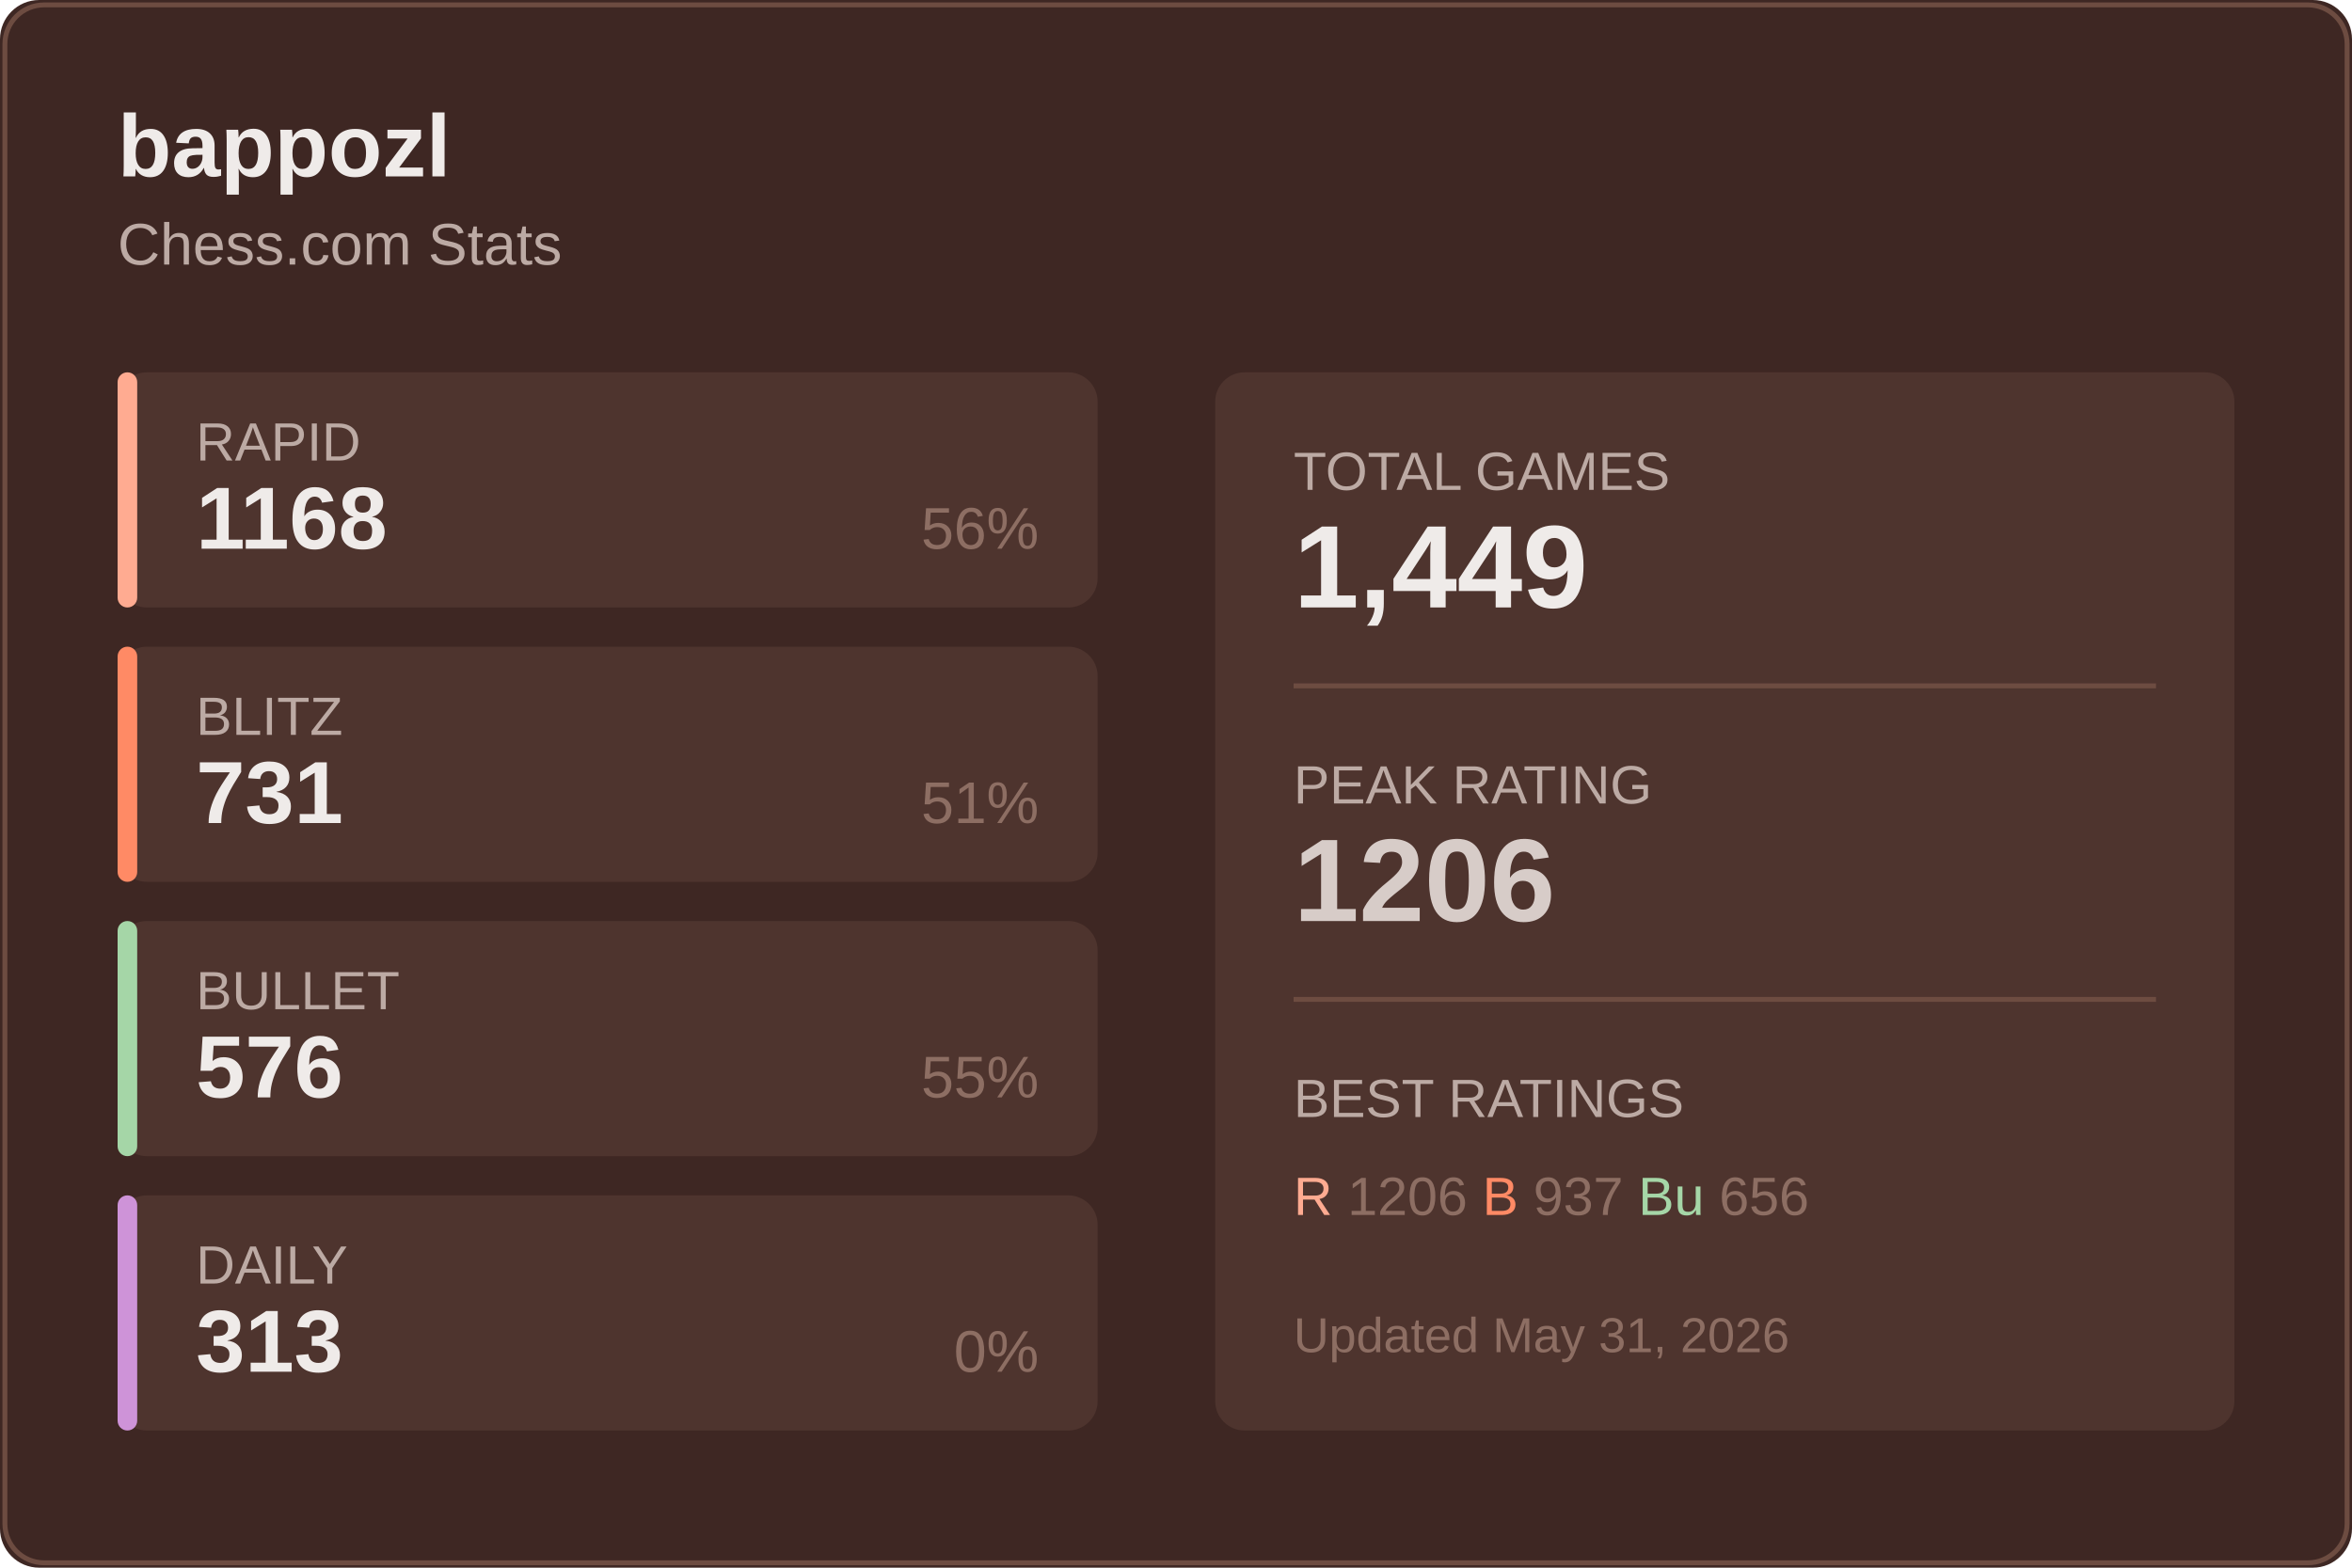
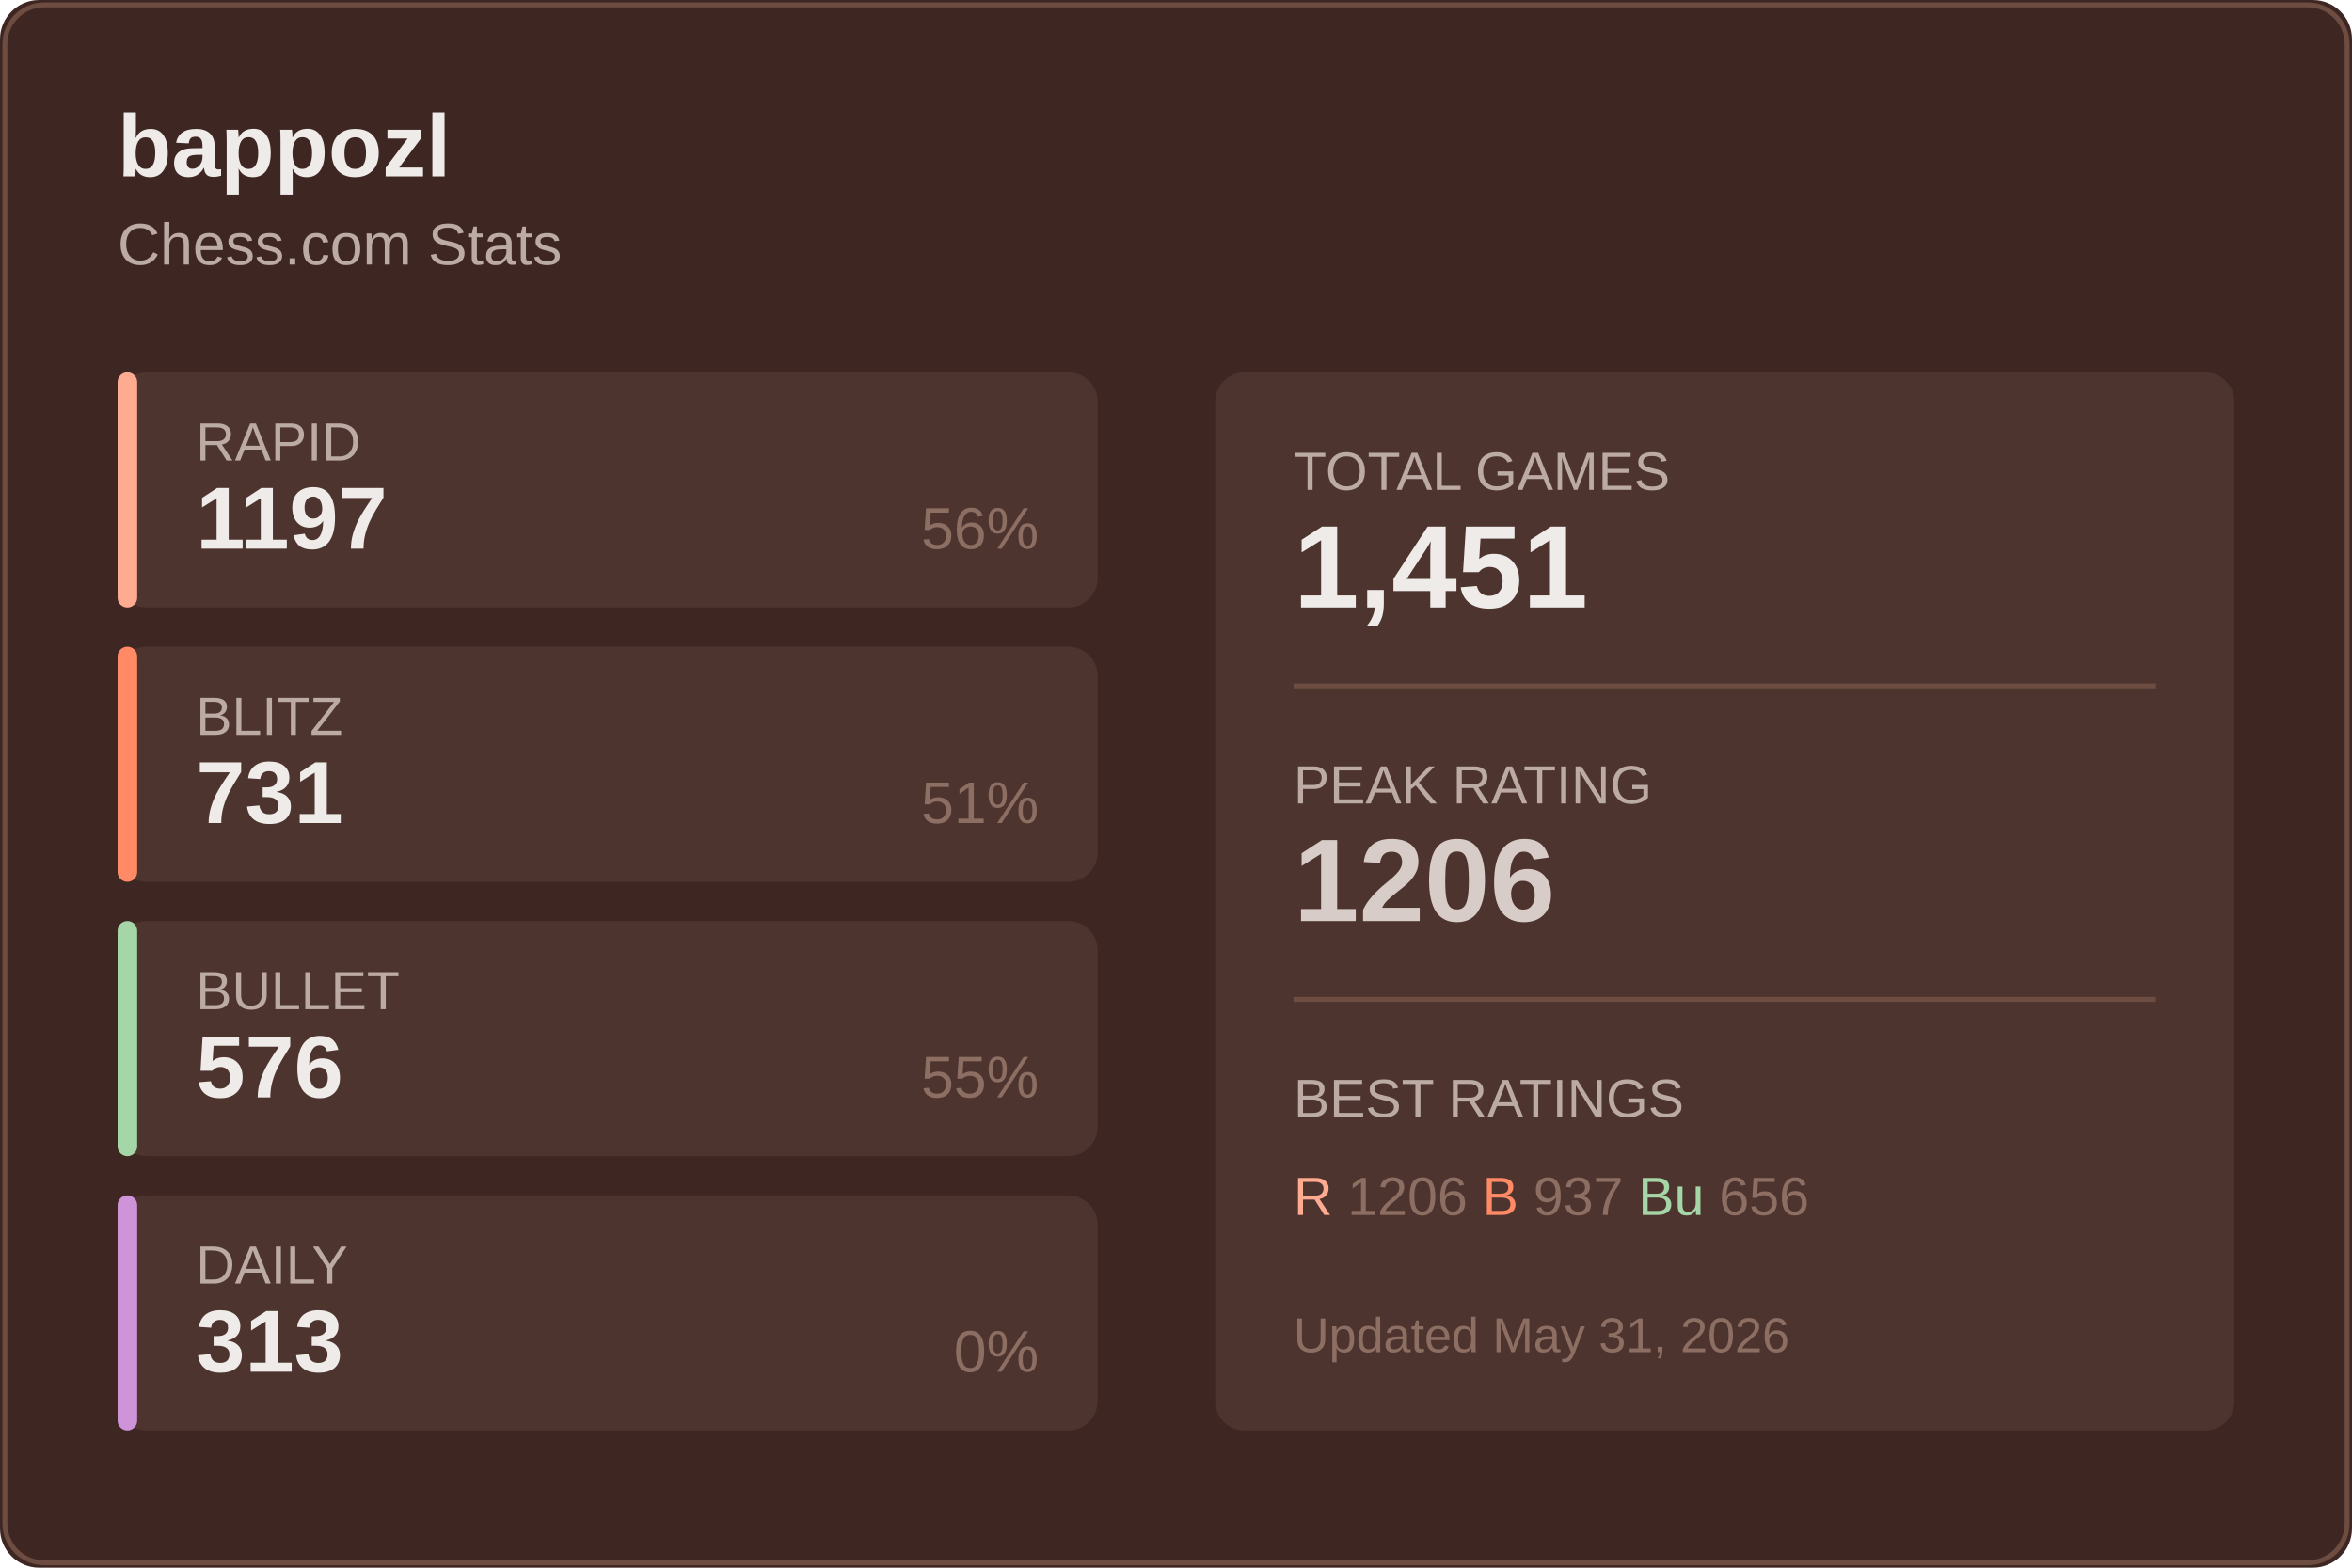
<svg xmlns="http://www.w3.org/2000/svg" width="480" height="320">
  <rect width="480" height="320" fill="#3e2723" rx="8" />
  <rect x="1" y="1" width="478" height="318" fill="none" stroke="#6d4c41" rx="8" />
  <text x="24" y="36" fill="#efebe9" font-size="18" font-weight="600" font-family="Segoe UI, Arial, sans-serif">
    bappozl
  </text>
  <text x="24" y="54" fill="#bcaaa4" font-size="12" font-family="Segoe UI, Arial, sans-serif">
    Chess.com Stats
  </text>
  <g transform="translate(24, 76)">
    <rect width="200" height="48" fill="#4e342e" rx="6" />
    <rect width="4" height="48" fill="#ffab91" rx="2" />
    <text x="16" y="18" fill="#bcaaa4" font-size="11" font-family="Segoe UI, Arial, sans-serif">RAPID</text>
-     <text x="16" y="36" fill="#efebe9" font-size="18" font-weight="600" font-family="Segoe UI, Arial, sans-serif">1168</text>
+     <text x="16" y="36" fill="#efebe9" font-size="18" font-weight="600" font-family="Segoe UI, Arial, sans-serif">1197</text>
    <text x="188" y="36" fill="#8d6e63" font-size="12" font-family="Segoe UI, Arial, sans-serif" text-anchor="end">56%</text>
  </g>
  <g transform="translate(24, 132)">
    <rect width="200" height="48" fill="#4e342e" rx="6" />
    <rect width="4" height="48" fill="#ff8a65" rx="2" />
    <text x="16" y="18" fill="#bcaaa4" font-size="11" font-family="Segoe UI, Arial, sans-serif">BLITZ</text>
    <text x="16" y="36" fill="#efebe9" font-size="18" font-weight="600" font-family="Segoe UI, Arial, sans-serif">731</text>
    <text x="188" y="36" fill="#8d6e63" font-size="12" font-family="Segoe UI, Arial, sans-serif" text-anchor="end">51%</text>
  </g>
  <g transform="translate(24, 188)">
    <rect width="200" height="48" fill="#4e342e" rx="6" />
    <rect width="4" height="48" fill="#a5d6a7" rx="2" />
    <text x="16" y="18" fill="#bcaaa4" font-size="11" font-family="Segoe UI, Arial, sans-serif">BULLET</text>
    <text x="16" y="36" fill="#efebe9" font-size="18" font-weight="600" font-family="Segoe UI, Arial, sans-serif">576</text>
    <text x="188" y="36" fill="#8d6e63" font-size="12" font-family="Segoe UI, Arial, sans-serif" text-anchor="end">55%</text>
  </g>
  <g transform="translate(24, 244)">
    <rect width="200" height="48" fill="#4e342e" rx="6" />
    <rect width="4" height="48" fill="#ce93d8" rx="2" />
    <text x="16" y="18" fill="#bcaaa4" font-size="11" font-family="Segoe UI, Arial, sans-serif">DAILY</text>
    <text x="16" y="36" fill="#efebe9" font-size="18" font-weight="600" font-family="Segoe UI, Arial, sans-serif">313</text>
    <text x="188" y="36" fill="#8d6e63" font-size="12" font-family="Segoe UI, Arial, sans-serif" text-anchor="end">0%</text>
  </g>
  <g transform="translate(248, 76)">
    <rect width="208" height="216" fill="#4e342e" rx="6" />
    <text x="16" y="24" fill="#bcaaa4" font-size="11" font-family="Segoe UI, Arial, sans-serif">TOTAL GAMES</text>
-     <text x="16" y="48" fill="#efebe9" font-size="24" font-weight="600" font-family="Segoe UI, Arial, sans-serif">1,449</text>
+     <text x="16" y="48" fill="#efebe9" font-size="24" font-weight="600" font-family="Segoe UI, Arial, sans-serif">1,451</text>
    <line x1="16" y1="64" x2="192" y2="64" stroke="#6d4c41" />
    <text x="16" y="88" fill="#bcaaa4" font-size="11" font-family="Segoe UI, Arial, sans-serif">PEAK RATING</text>
    <text x="16" y="112" fill="#d7ccc8" font-size="24" font-weight="600" font-family="Segoe UI, Arial, sans-serif">1206</text>
    <line x1="16" y1="128" x2="192" y2="128" stroke="#6d4c41" />
    <text x="16" y="152" fill="#bcaaa4" font-size="11" font-family="Segoe UI, Arial, sans-serif">BEST RATINGS</text>
    <text x="16" y="172" fill="#8d6e63" font-size="11" font-family="Segoe UI, Arial, sans-serif">
      <tspan fill="#ffab91">R</tspan> 1206
      <tspan fill="#ff8a65">B</tspan> 937
      <tspan fill="#a5d6a7">Bu</tspan> 656
    </text>
    <text x="16" y="200" fill="#8d6e63" font-size="10" font-family="Segoe UI, Arial, sans-serif">
      Updated May 31, 2026
    </text>
  </g>
</svg>
